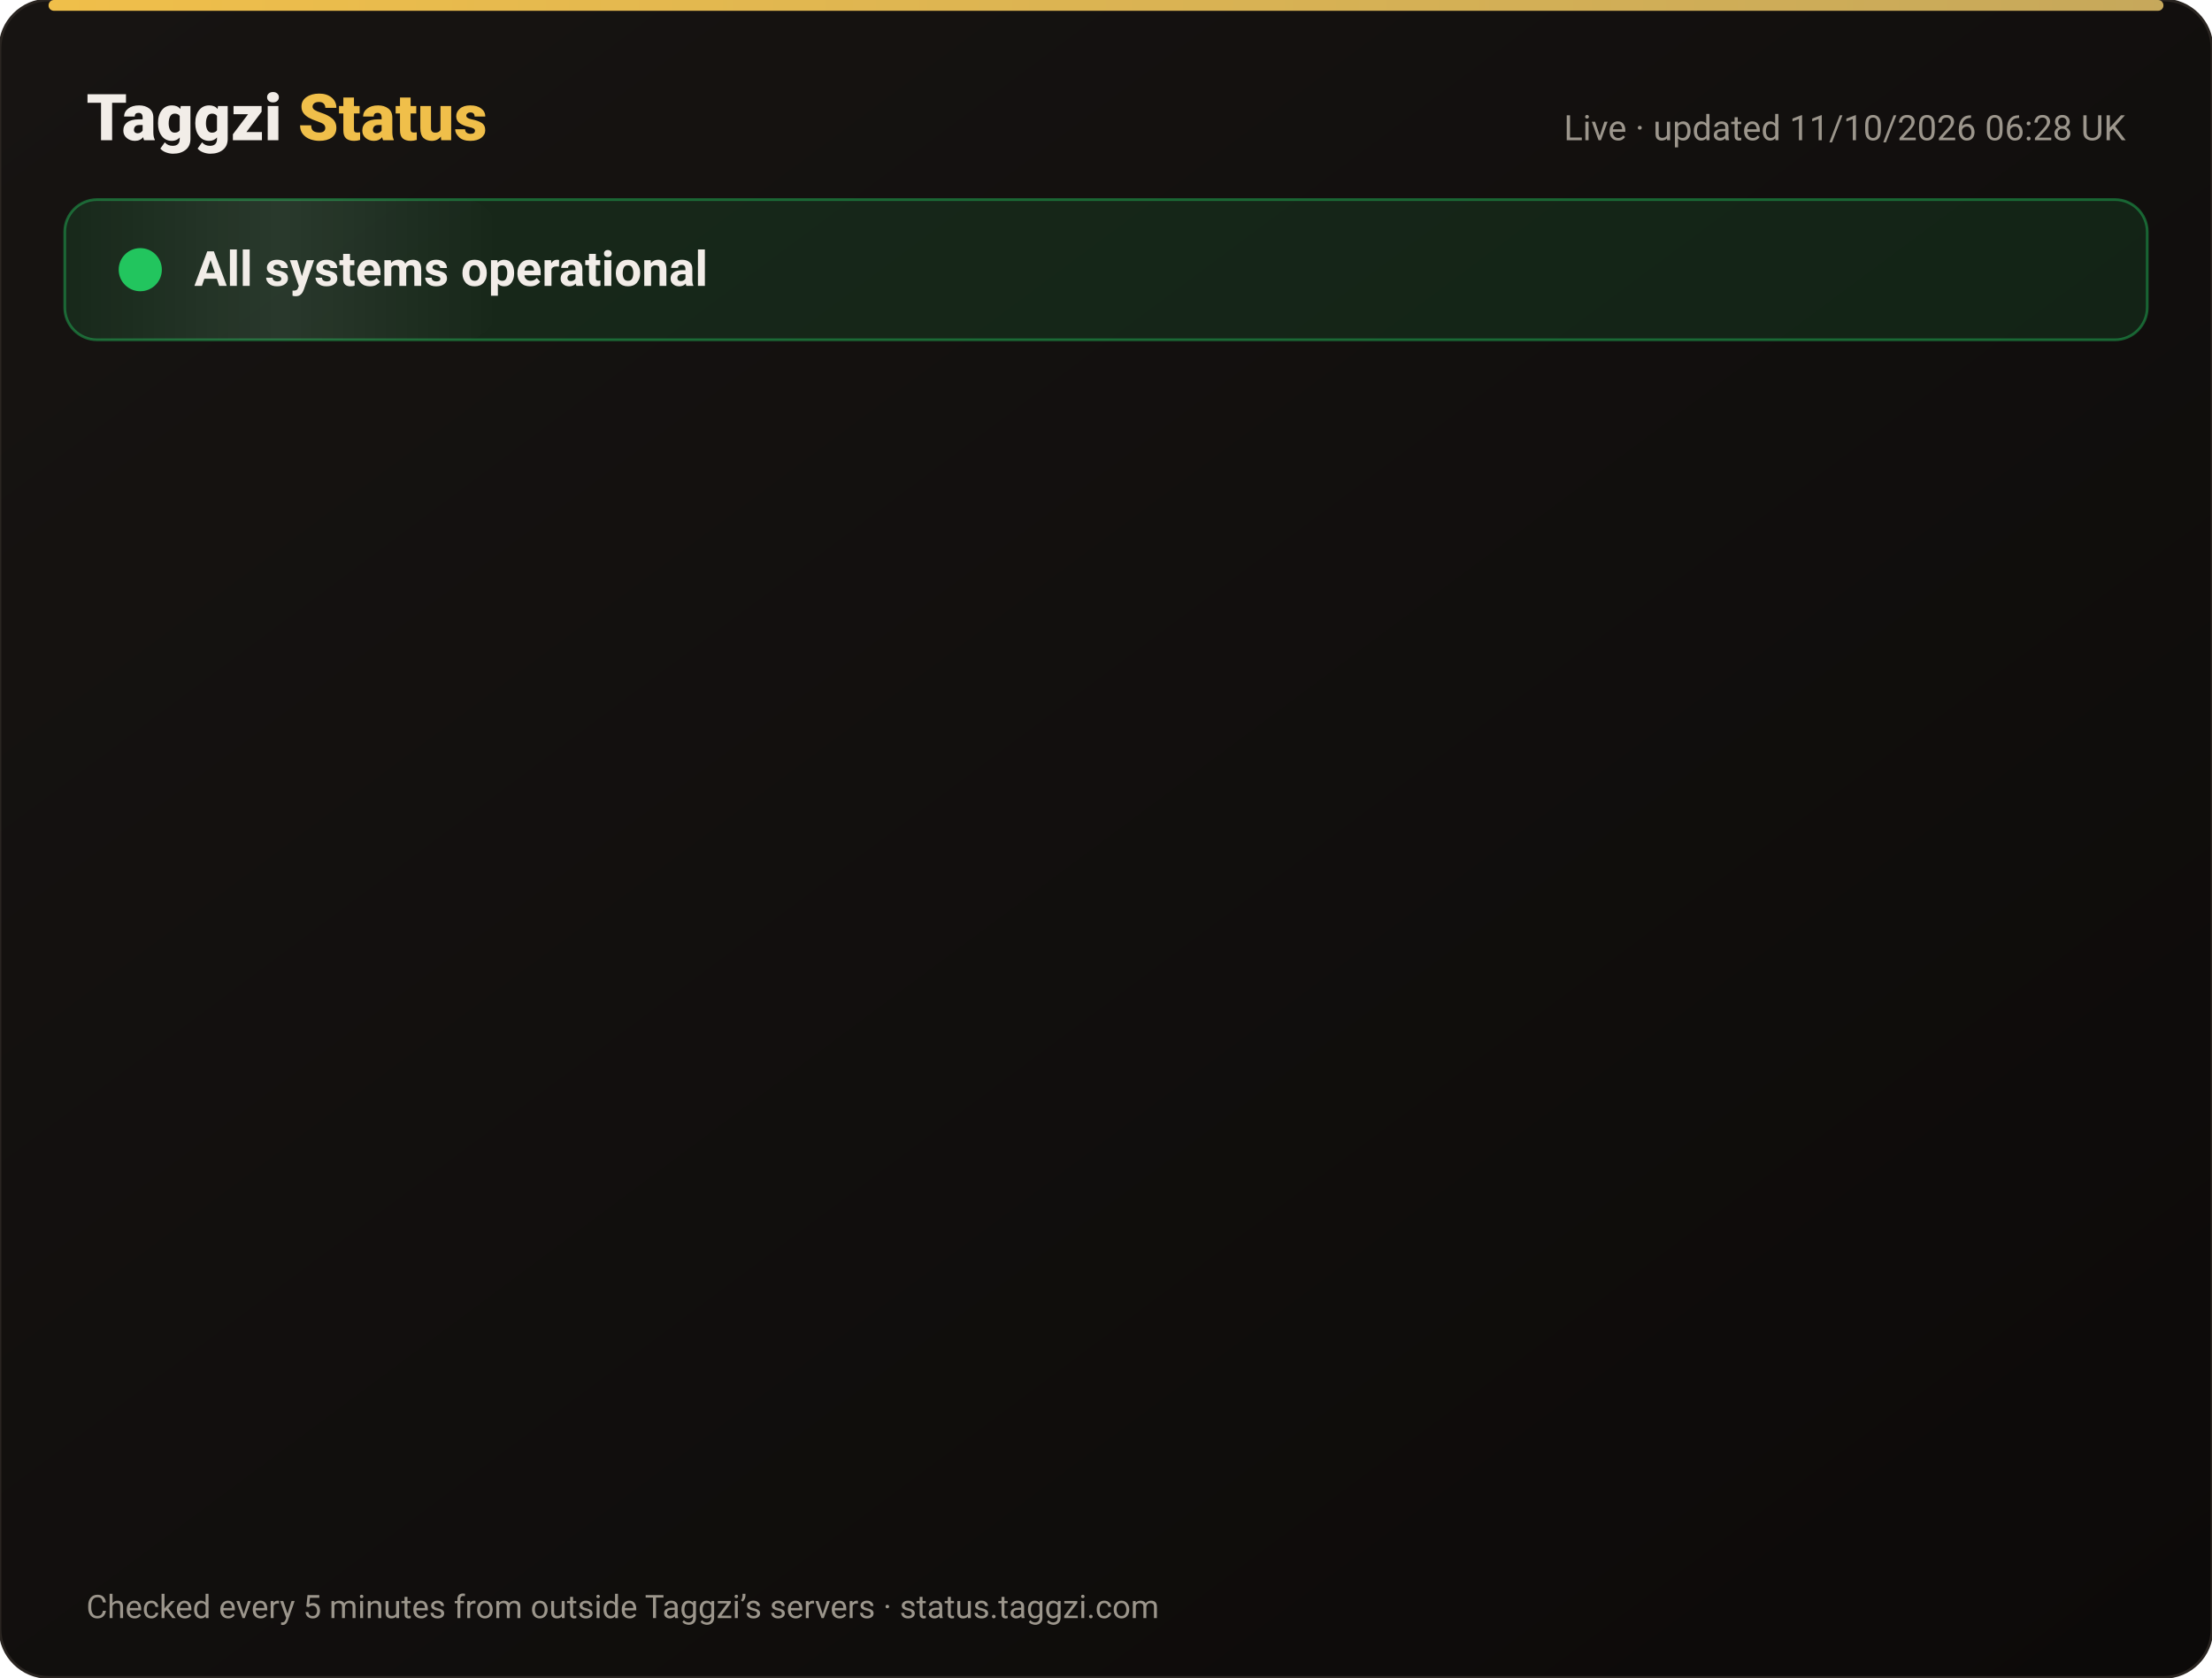
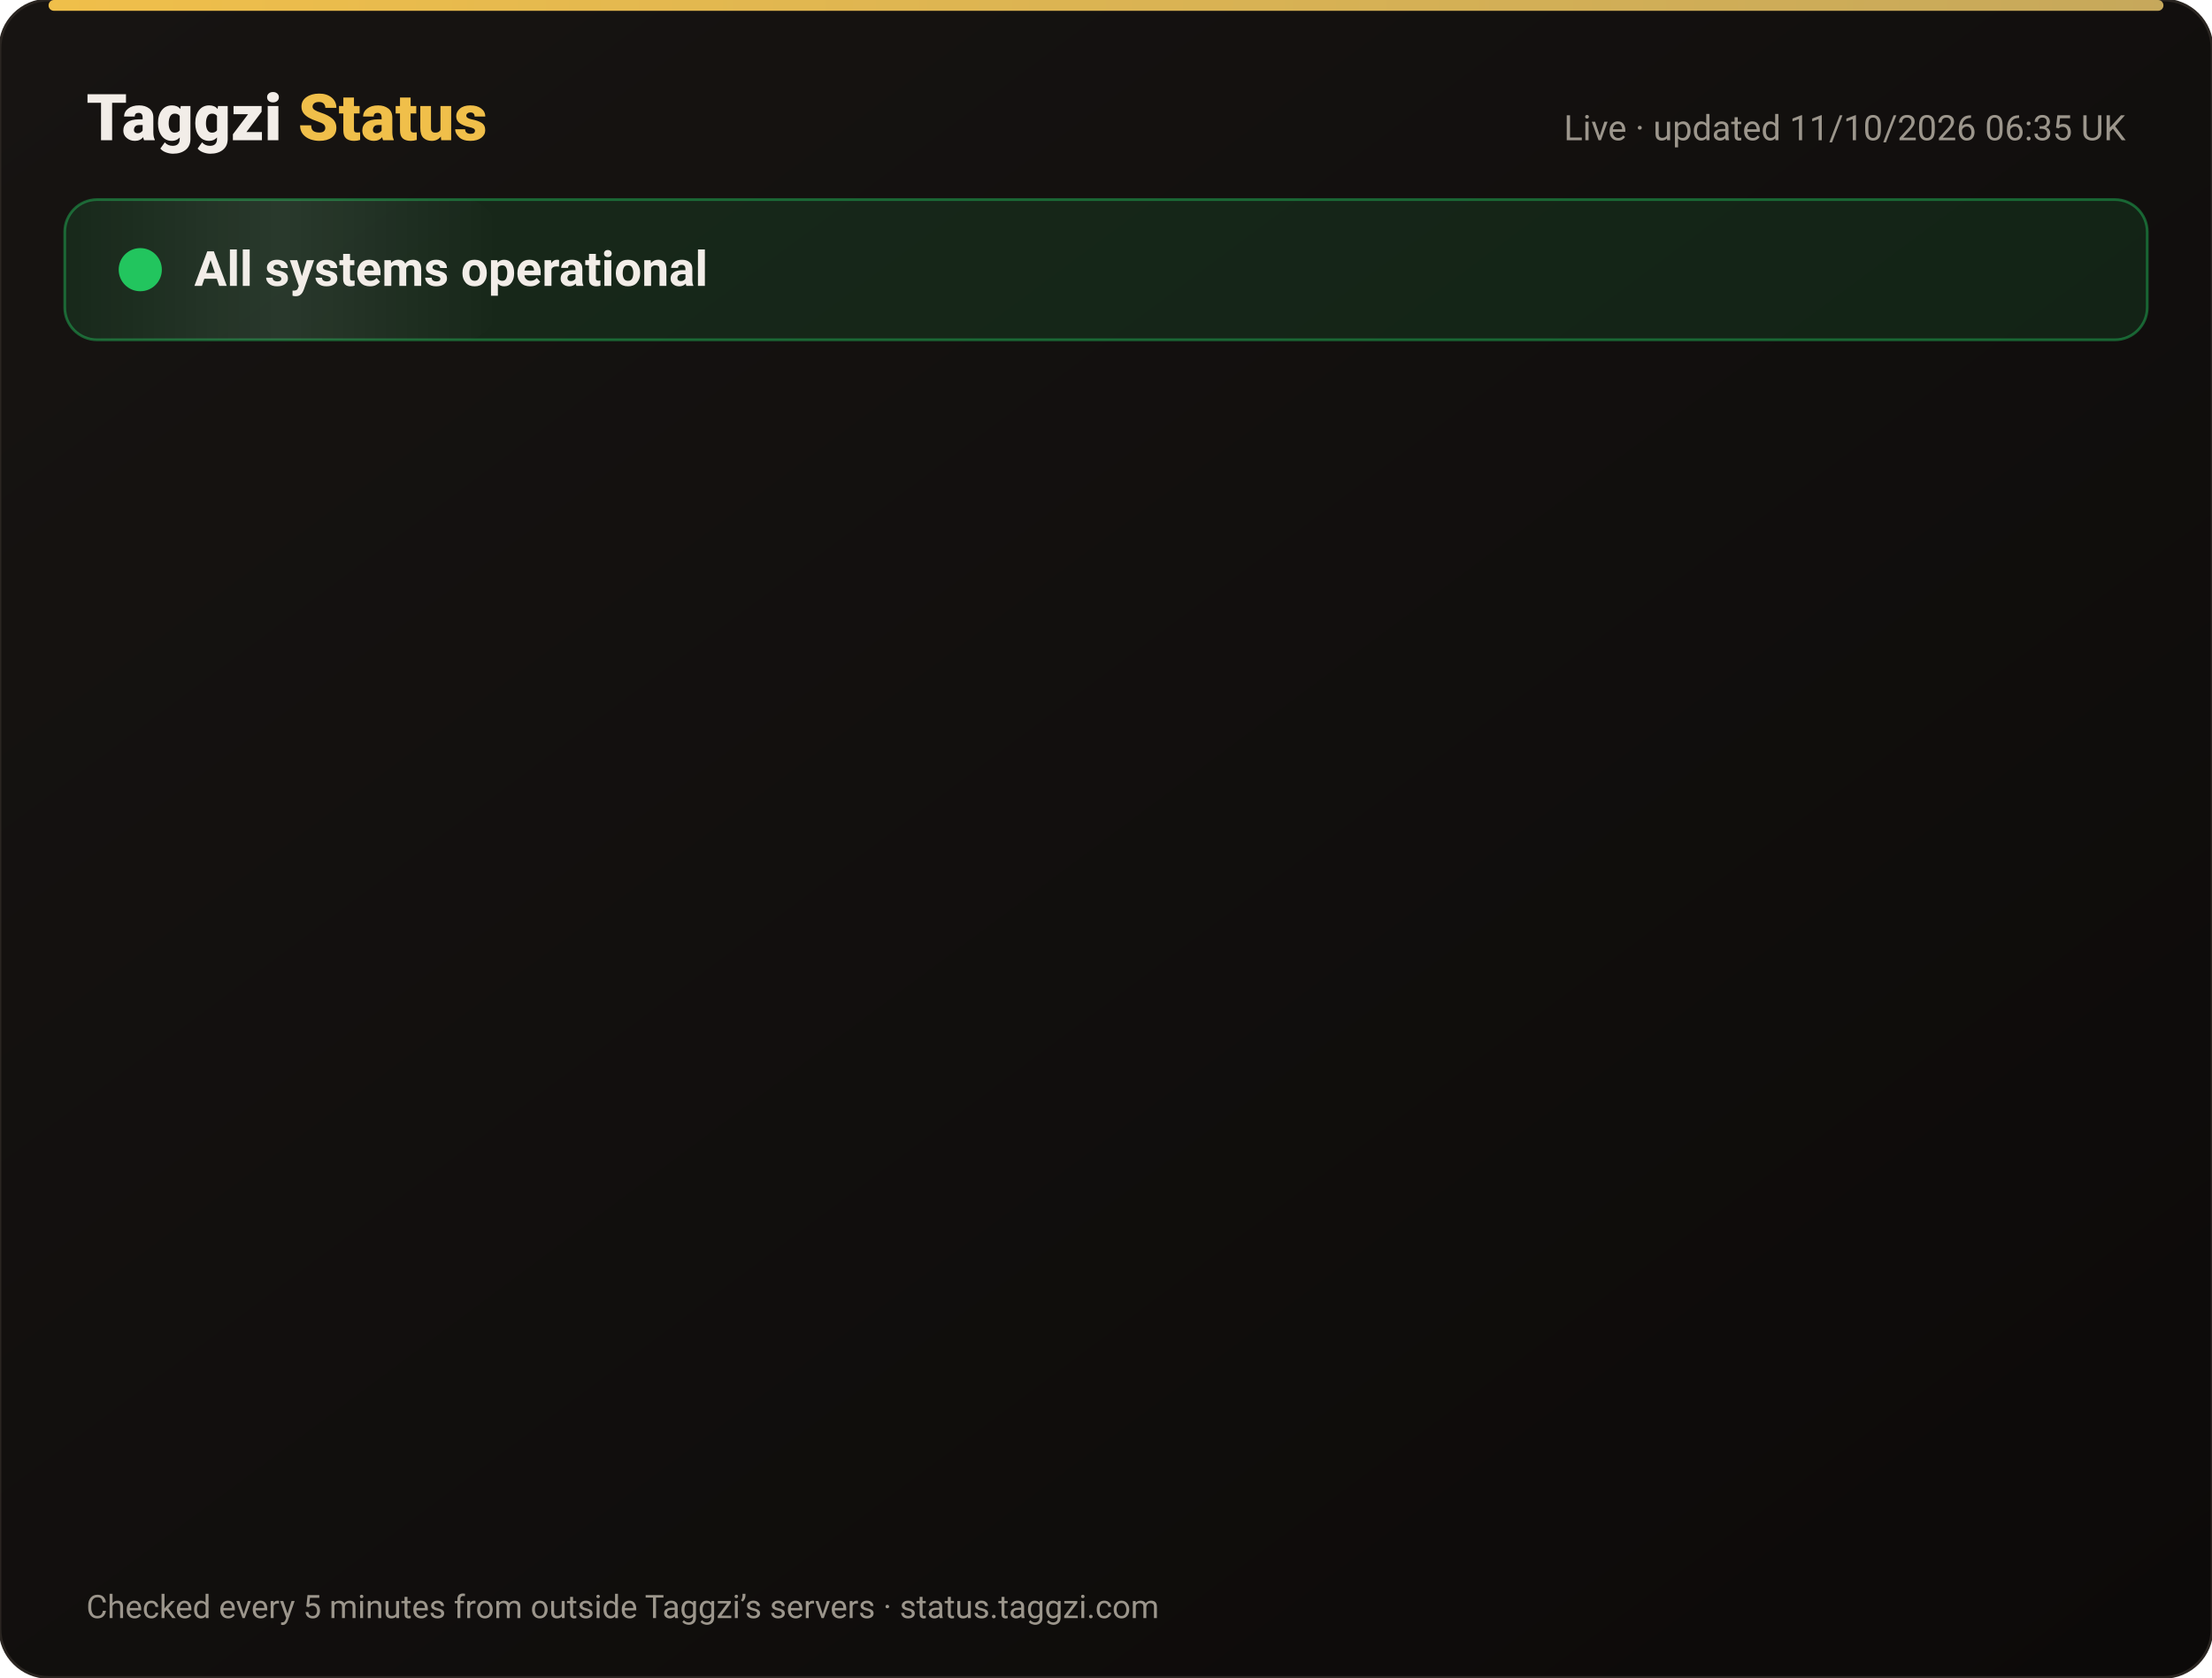
<svg xmlns="http://www.w3.org/2000/svg" width="820" height="622" viewBox="0 0 820 622" font-family="-apple-system,Segoe UI,Roboto,Helvetica,Arial,sans-serif">
  <defs>
    <linearGradient id="bg" x1="0" y1="0" x2="1" y2="1">
      <stop offset="0" stop-color="#171412" />
      <stop offset="1" stop-color="#0C0A09" />
    </linearGradient>
    <linearGradient id="gold" x1="0" x2="1">
      <stop offset="0" stop-color="#F0BF4A" />
      <stop offset="1" stop-color="#c6a85b" />
    </linearGradient>
    <linearGradient id="shine" x1="0" x2="1">
      <stop offset="0" stop-color="#fff" stop-opacity="0" />
      <stop offset=".5" stop-color="#fff" stop-opacity=".08" />
      <stop offset="1" stop-color="#fff" stop-opacity="0" />
    </linearGradient>
  </defs>
  <rect width="820" height="622" rx="18" fill="url(#bg)" stroke="#2a2521" />
  <rect x="18" y="0" width="784" height="4" rx="2" fill="url(#gold)" />
  <text x="32" y="52" font-size="24" font-weight="800" fill="#F2EDE8">Taggzi <tspan fill="#F0BF4A">Status</tspan>
  </text>
-   <text x="788" y="52" font-size="13" fill="#9C968C" text-anchor="end">Live · updated 11/10/2026 06:28 UK</text>
+   <text x="788" y="52" font-size="13" fill="#9C968C" text-anchor="end">Live · updated 11/10/2026 06:35 UK</text>
  <rect x="24" y="74" width="772" height="52" rx="12" fill="#22c55e" fill-opacity=".12" stroke="#22c55e" stroke-opacity=".45" />
  <rect x="24" y="74" width="160" height="52" rx="12" fill="url(#shine)">
    <animate attributeName="x" from="-160" to="820" dur="4s" repeatCount="indefinite" />
  </rect>
  <circle cx="52" cy="100" r="7" fill="#22c55e" />
  <circle cx="52" cy="100" r="7" fill="none" stroke="#22c55e" stroke-width="2">
    <animate attributeName="r" values="7;15;7" dur="2s" repeatCount="indefinite" />
    <animate attributeName="opacity" values=".9;0;.9" dur="2s" repeatCount="indefinite" />
  </circle>
  <text x="72" y="106" font-size="18" font-weight="700" fill="#F2EDE8">All systems operational</text>
  <g opacity="0">
    <animate attributeName="opacity" from="0" to="1" begin="0.00s" dur=".6s" fill="freeze" />
    <line x1="32" y1="188" x2="788" y2="188" stroke="#2a2521" />
    <circle cx="44" cy="166" r="6" fill="#22c55e">
      <animate attributeName="opacity" values="1;.45;1" dur="2.4s" begin="0.00s" repeatCount="indefinite" />
    </circle>
    <text x="62" y="171" font-size="15" font-weight="650" fill="#F2EDE8">Website</text>
    <text x="630" y="171" font-size="13" fill="#9C968C" text-anchor="end">100.00% uptime</text>
    <rect x="648" y="154" width="140" height="24" rx="12" fill="#22c55e" fill-opacity=".14" stroke="#22c55e" stroke-opacity=".5" />
    <text x="718" y="171" font-size="12" font-weight="700" fill="#22c55e" text-anchor="middle">Operational</text>
  </g>
  <g opacity="0">
    <animate attributeName="opacity" from="0" to="1" begin="0.15s" dur=".6s" fill="freeze" />
    <line x1="32" y1="234" x2="788" y2="234" stroke="#2a2521" />
    <circle cx="44" cy="212" r="6" fill="#22c55e">
      <animate attributeName="opacity" values="1;.45;1" dur="2.4s" begin="0.15s" repeatCount="indefinite" />
    </circle>
    <text x="62" y="217" font-size="15" font-weight="650" fill="#F2EDE8">Tag scans</text>
    <text x="630" y="217" font-size="13" fill="#9C968C" text-anchor="end">100.00% uptime</text>
    <rect x="648" y="200" width="140" height="24" rx="12" fill="#22c55e" fill-opacity=".14" stroke="#22c55e" stroke-opacity=".5" />
    <text x="718" y="217" font-size="12" font-weight="700" fill="#22c55e" text-anchor="middle">Operational</text>
  </g>
  <g opacity="0">
    <animate attributeName="opacity" from="0" to="1" begin="0.30s" dur=".6s" fill="freeze" />
    <line x1="32" y1="280" x2="788" y2="280" stroke="#2a2521" />
    <circle cx="44" cy="258" r="6" fill="#22c55e">
      <animate attributeName="opacity" values="1;.45;1" dur="2.4s" begin="0.30s" repeatCount="indefinite" />
    </circle>
    <text x="62" y="263" font-size="15" font-weight="650" fill="#F2EDE8">Manual tag lookup</text>
    <text x="630" y="263" font-size="13" fill="#9C968C" text-anchor="end">100.00% uptime</text>
    <rect x="648" y="246" width="140" height="24" rx="12" fill="#22c55e" fill-opacity=".14" stroke="#22c55e" stroke-opacity=".5" />
    <text x="718" y="263" font-size="12" font-weight="700" fill="#22c55e" text-anchor="middle">Operational</text>
  </g>
  <g opacity="0">
    <animate attributeName="opacity" from="0" to="1" begin="0.45s" dur=".6s" fill="freeze" />
    <line x1="32" y1="326" x2="788" y2="326" stroke="#2a2521" />
    <circle cx="44" cy="304" r="6" fill="#22c55e">
      <animate attributeName="opacity" values="1;.45;1" dur="2.4s" begin="0.45s" repeatCount="indefinite" />
    </circle>
    <text x="62" y="309" font-size="15" font-weight="650" fill="#F2EDE8">App &amp; login</text>
    <text x="630" y="309" font-size="13" fill="#9C968C" text-anchor="end">100.00% uptime</text>
    <rect x="648" y="292" width="140" height="24" rx="12" fill="#22c55e" fill-opacity=".14" stroke="#22c55e" stroke-opacity=".5" />
    <text x="718" y="309" font-size="12" font-weight="700" fill="#22c55e" text-anchor="middle">Operational</text>
  </g>
  <g opacity="0">
    <animate attributeName="opacity" from="0" to="1" begin="0.60s" dur=".6s" fill="freeze" />
    <line x1="32" y1="372" x2="788" y2="372" stroke="#2a2521" />
    <circle cx="44" cy="350" r="6" fill="#22c55e">
      <animate attributeName="opacity" values="1;.45;1" dur="2.4s" begin="0.60s" repeatCount="indefinite" />
    </circle>
    <text x="62" y="355" font-size="15" font-weight="650" fill="#F2EDE8">Community alerts</text>
    <text x="630" y="355" font-size="13" fill="#9C968C" text-anchor="end">100.00% uptime</text>
    <rect x="648" y="338" width="140" height="24" rx="12" fill="#22c55e" fill-opacity=".14" stroke="#22c55e" stroke-opacity=".5" />
    <text x="718" y="355" font-size="12" font-weight="700" fill="#22c55e" text-anchor="middle">Operational</text>
  </g>
  <g opacity="0">
    <animate attributeName="opacity" from="0" to="1" begin="0.75s" dur=".6s" fill="freeze" />
    <line x1="32" y1="418" x2="788" y2="418" stroke="#2a2521" />
    <circle cx="44" cy="396" r="6" fill="#22c55e">
      <animate attributeName="opacity" values="1;.45;1" dur="2.4s" begin="0.75s" repeatCount="indefinite" />
    </circle>
    <text x="62" y="401" font-size="15" font-weight="650" fill="#F2EDE8">Private calling</text>
    <text x="630" y="401" font-size="13" fill="#9C968C" text-anchor="end">100.00% uptime</text>
    <rect x="648" y="384" width="140" height="24" rx="12" fill="#22c55e" fill-opacity=".14" stroke="#22c55e" stroke-opacity=".5" />
    <text x="718" y="401" font-size="12" font-weight="700" fill="#22c55e" text-anchor="middle">Operational</text>
  </g>
  <g opacity="0">
    <animate attributeName="opacity" from="0" to="1" begin="0.90s" dur=".6s" fill="freeze" />
    <line x1="32" y1="464" x2="788" y2="464" stroke="#2a2521" />
    <circle cx="44" cy="442" r="6" fill="#22c55e">
      <animate attributeName="opacity" values="1;.45;1" dur="2.4s" begin="0.90s" repeatCount="indefinite" />
    </circle>
    <text x="62" y="447" font-size="15" font-weight="650" fill="#F2EDE8">Payments</text>
    <text x="630" y="447" font-size="13" fill="#9C968C" text-anchor="end">99.97% uptime</text>
    <rect x="648" y="430" width="140" height="24" rx="12" fill="#22c55e" fill-opacity=".14" stroke="#22c55e" stroke-opacity=".5" />
    <text x="718" y="447" font-size="12" font-weight="700" fill="#22c55e" text-anchor="middle">Operational</text>
  </g>
  <g opacity="0">
    <animate attributeName="opacity" from="0" to="1" begin="1.05s" dur=".6s" fill="freeze" />
    <line x1="32" y1="510" x2="788" y2="510" stroke="#2a2521" />
    <circle cx="44" cy="488" r="6" fill="#22c55e">
      <animate attributeName="opacity" values="1;.45;1" dur="2.4s" begin="1.05s" repeatCount="indefinite" />
    </circle>
    <text x="62" y="493" font-size="15" font-weight="650" fill="#F2EDE8">Email &amp; support</text>
    <text x="630" y="493" font-size="13" fill="#9C968C" text-anchor="end">100.00% uptime</text>
    <rect x="648" y="476" width="140" height="24" rx="12" fill="#22c55e" fill-opacity=".14" stroke="#22c55e" stroke-opacity=".5" />
    <text x="718" y="493" font-size="12" font-weight="700" fill="#22c55e" text-anchor="middle">Operational</text>
  </g>
  <g opacity="0">
    <animate attributeName="opacity" from="0" to="1" begin="1.20s" dur=".6s" fill="freeze" />
    <line x1="32" y1="556" x2="788" y2="556" stroke="#2a2521" />
    <circle cx="44" cy="534" r="6" fill="#22c55e">
      <animate attributeName="opacity" values="1;.45;1" dur="2.4s" begin="1.20s" repeatCount="indefinite" />
    </circle>
    <text x="62" y="539" font-size="15" font-weight="650" fill="#F2EDE8">Secure connection (SSL)</text>
    <text x="630" y="539" font-size="13" fill="#9C968C" text-anchor="end">100.00% uptime</text>
    <rect x="648" y="522" width="140" height="24" rx="12" fill="#22c55e" fill-opacity=".14" stroke="#22c55e" stroke-opacity=".5" />
    <text x="718" y="539" font-size="12" font-weight="700" fill="#22c55e" text-anchor="middle">Operational</text>
  </g>
  <text x="32" y="600" font-size="12" fill="#9C968C">Checked every 5 minutes from outside Taggzi’s servers · status.taggzi.com</text>
</svg>
